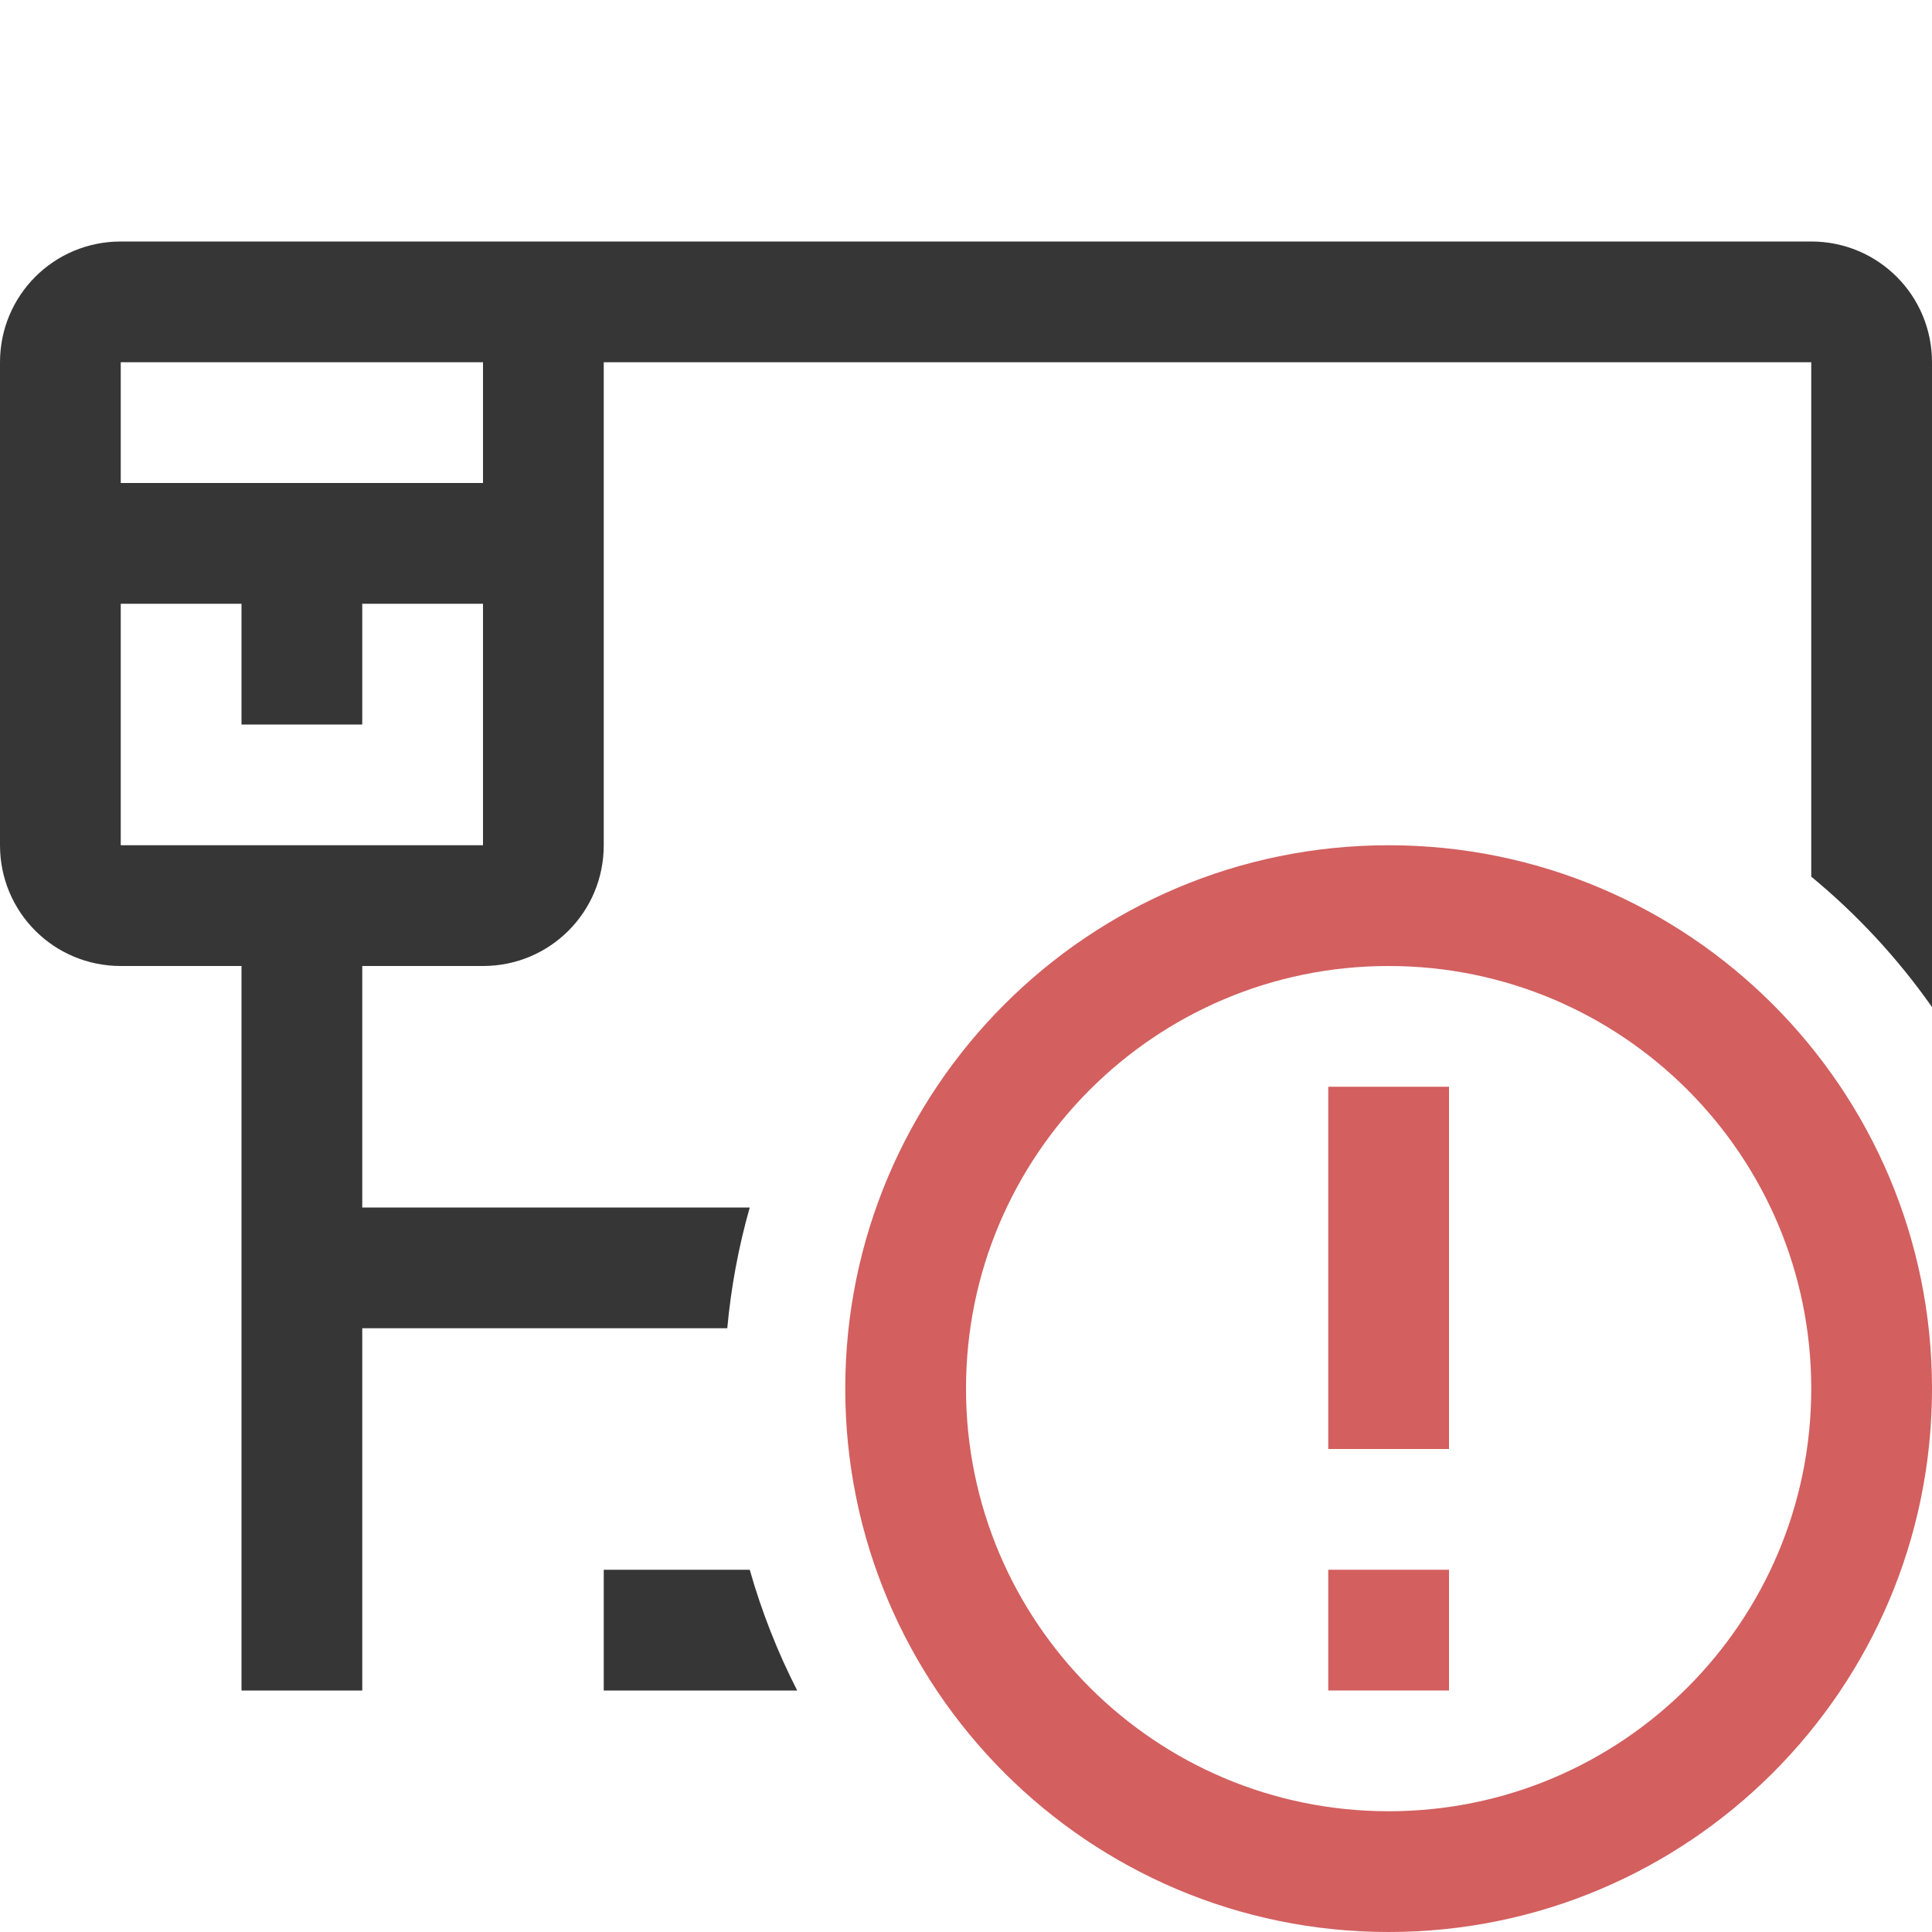
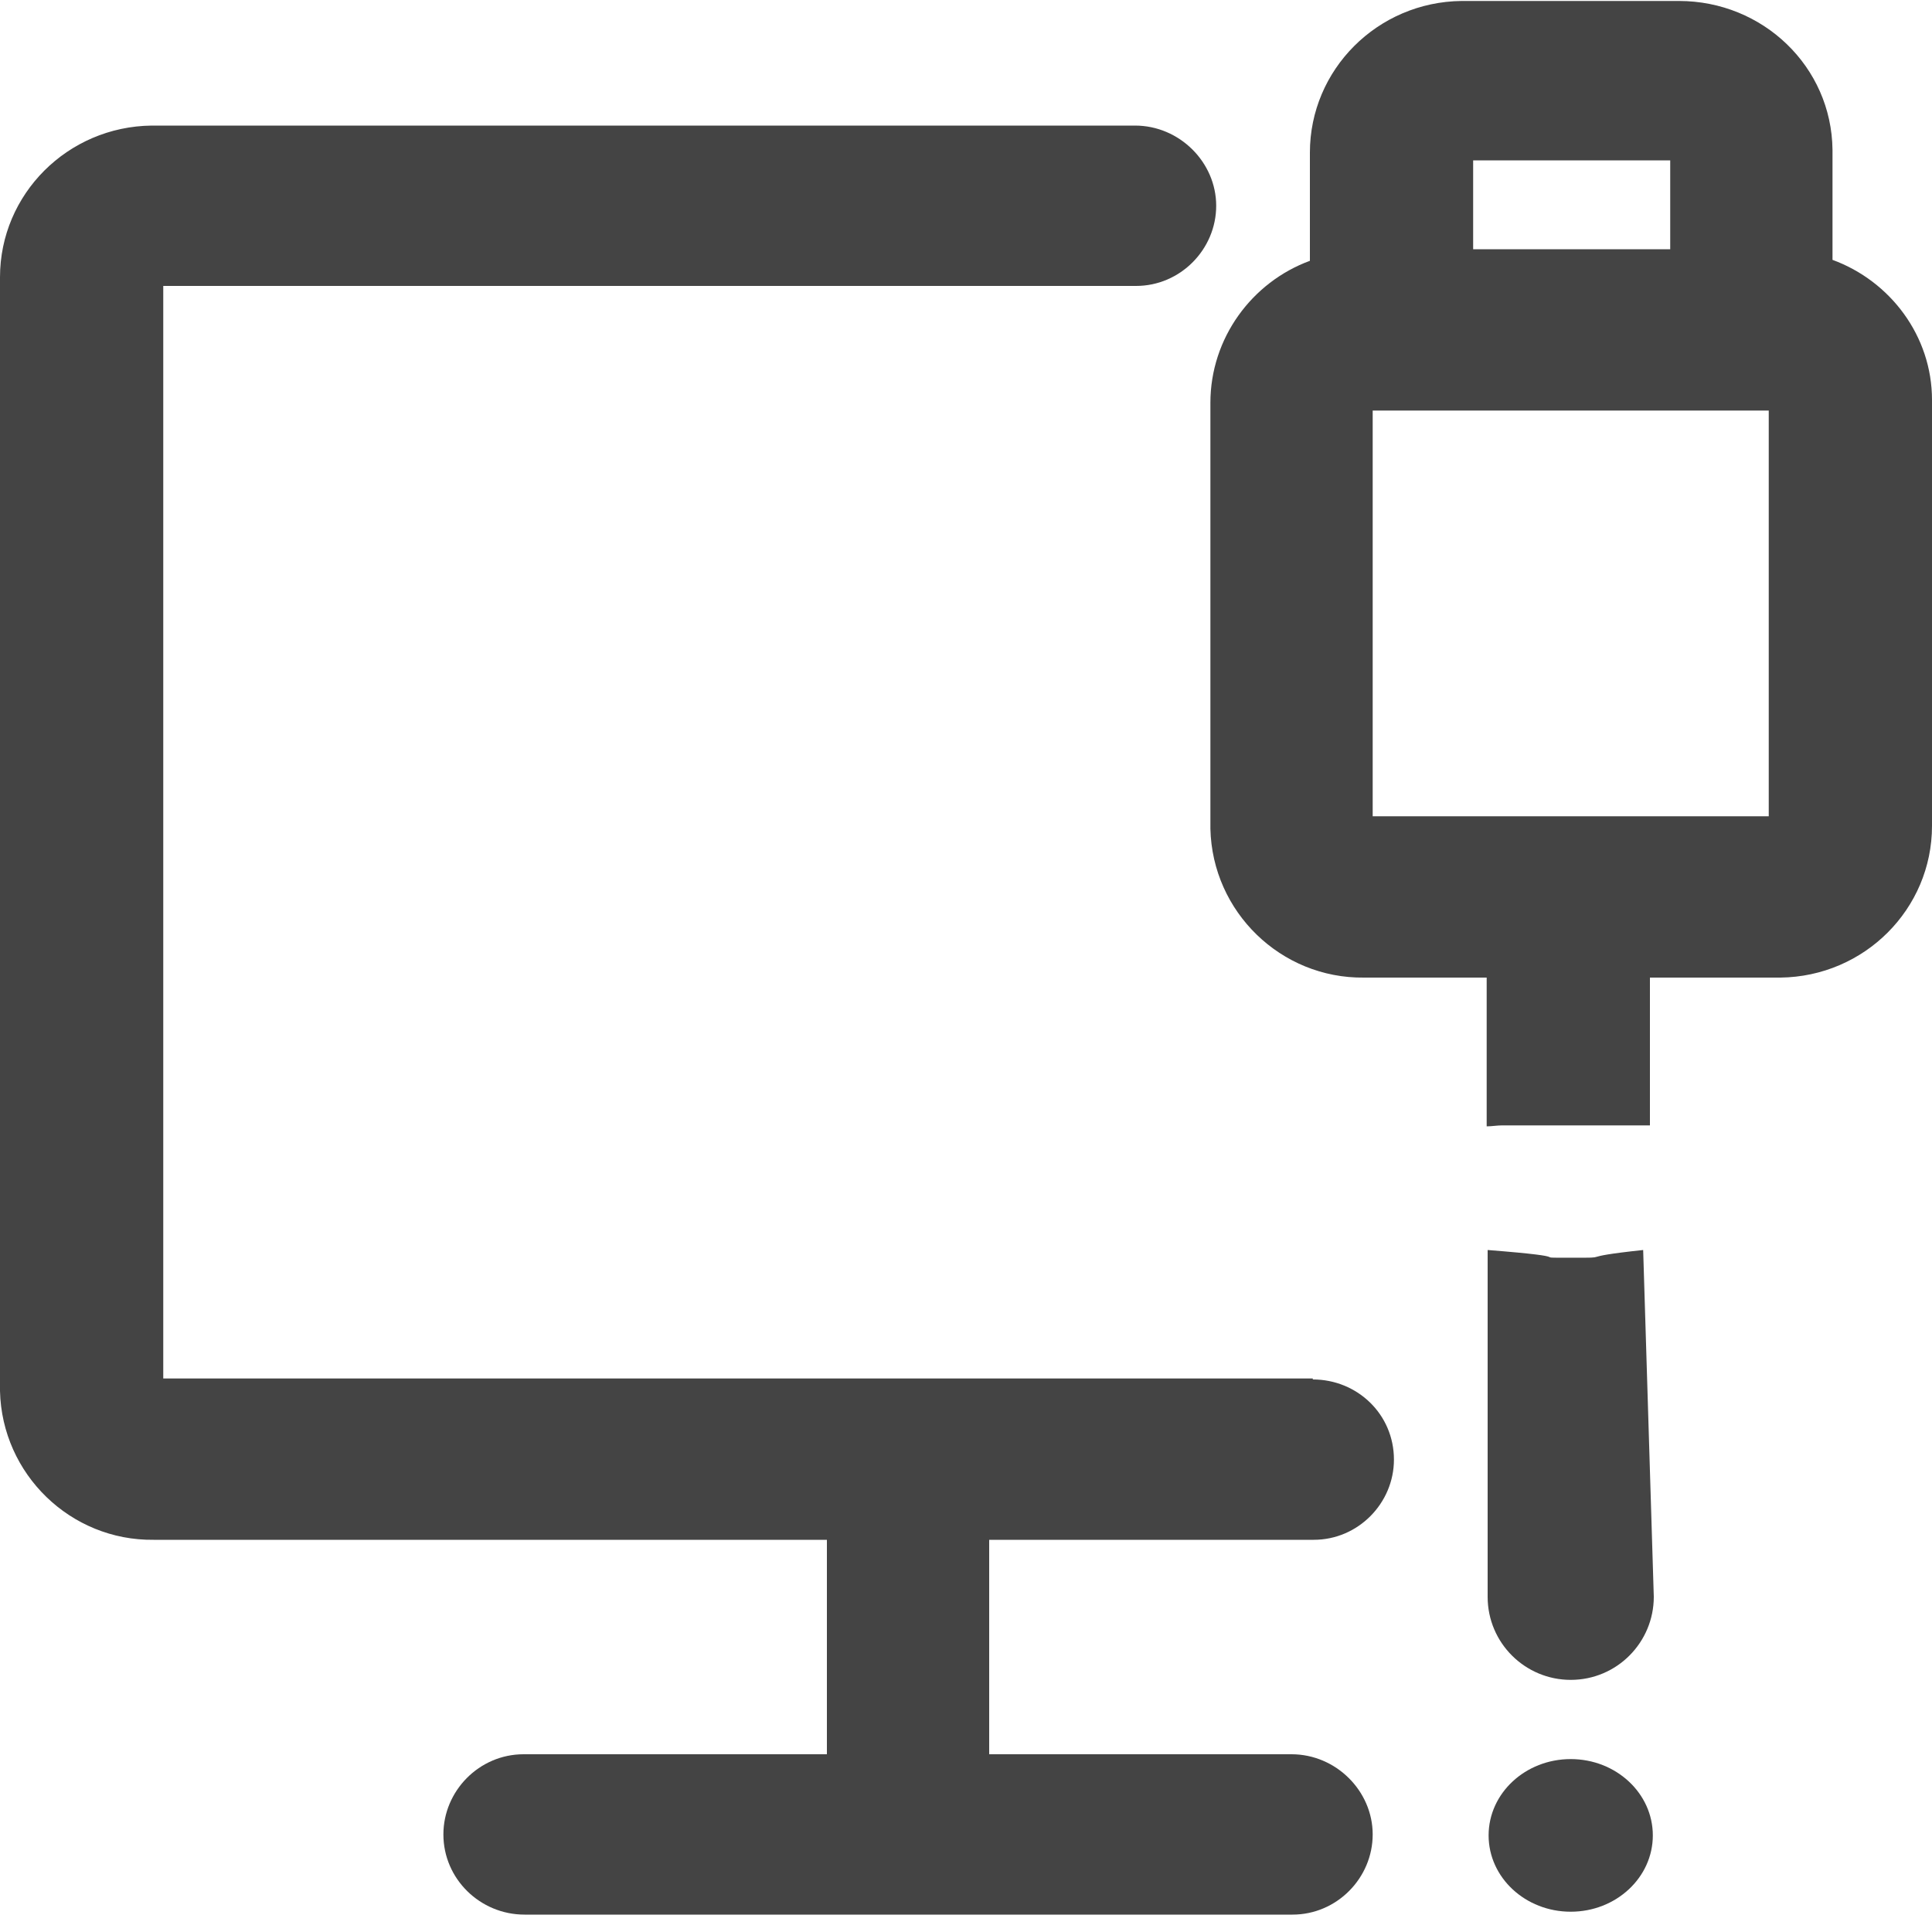
- <svg xmlns="http://www.w3.org/2000/svg" width="16" height="16" version="1.1">
-   <path d="m1 2c-0.554 0-1 0.446-1 1v4c0 0.554 0.446 1 1 1h1v6h1v-3h3.023a5.5 5.5 0 0 1 0.186-1h-3.209v-2h1c0.554 0 1-0.446 1-1v-4h10v4.26a5.5 5.5 0 0 1 1 1.08v-5.34c0-0.554-0.446-1-1-1h-11-1-2zm0 1h2 1v1h-3v-1zm0 2h1v1h1v-1h1v2h-1-1-1v-2zm4 8v1h1.602a5.5 5.5 0 0 1-0.393-1h-1.209z" fill="#363636" stroke-linecap="round" stroke-linejoin="round" stroke-width="10" style="paint-order:stroke fill markers" />
-   <path d="m11.5 7a4.5 4.5 0 0 0-4.5 4.5 4.5 4.5 0 0 0 4.5 4.5 4.5 4.5 0 0 0 4.5-4.5 4.5 4.5 0 0 0-4.5-4.5zm0 1a3.5 3.5 0 0 1 3.5 3.5 3.5 3.5 0 0 1-3.5 3.5 3.5 3.5 0 0 1-3.5-3.5 3.5 3.5 0 0 1 3.5-3.5z" fill="#d35f5f" stroke-linecap="square" stroke-width="2" style="paint-order:stroke fill markers" />
-   <rect x="11" y="9" width="1" height="3" rx="0" ry="0" fill="#d35f5f" stroke-linecap="square" stroke-width="2" style="paint-order:stroke fill markers" />
-   <rect x="11" y="13" width="1" height="1" fill="#d35f5f" stroke-linecap="square" stroke-width="2" style="paint-order:stroke fill markers" />
+ <svg xmlns="http://www.w3.org/2000/svg" id="_图层_1" data-name="图层_1" version="1.1" viewBox="0 0 200 200" width="16" height="16">
+   <defs>
+     <style>
+       .st0, .st1 {
+         fill: #444;
+       }
+ 
+       .st1 {
+         display: none;
+       }
+     </style>
+   </defs>
+   <path class="st1" d="M155.5,178.7l15.7,15.4h0c0,.1,0,.3,0,.3l-.2.4v.3c-.1,0-.3.3-.3.3v.2c0,0-.1,0-.1,0h0c0,0,0,.2,0,.2h0c0,0,0,.2,0,.2h0c0,.1-.1.3-.1.3h0c0,.1-.2.4-.2.4l-.6.7-.5.4-.2.2h-.1c0,.1-.2.3-.2.3h-.1c0,.1,0,.2,0,.2h0c0,0,0,.1,0,.1h0c0,0,0,.1,0,.1h0s0,0,0,0c0,0,0,0,0,0h0s0,0,0,0h0c0,0,0,0,0,0h0s0,0,0,0c0,0,0,0,0,0h0s0,0,0,0h-.1s-.1,0-.1,0h-.1s-.1,0-.1,0h-.1s-.1,0-.1,0h-.1s-.1,0-.1,0h-.1s-.1,0-.1,0h-.1s-.2,0-.2,0h-.2s-.2,0-.2,0h-.3s-.3,0-.3,0h-.9c0,.1-.9.2-.9.2-4.3-.4-7.5-4.4-7.3-8.8h0c0,0,0-.8,0-.8v-3.4s0-3.5,0-3.5v-4.7s0,0,0,0ZM8.1,34l16.1,15.8v93h94.7s16.9,16.6,16.9,16.6h-29.7v22.1h29.9c4.5,0,8.1,3.7,8.1,8.3s-3.5,8.2-7.9,8.3h-.1s-76,0-76,0c-4.5,0-8.1-3.7-8.1-8.3s3.5-8.2,7.9-8.3h.1s29.9,0,29.9,0v-22.1H23.4c-8.3,0-15.1-6.9-15.2-15.4v-.3s0-109.8,0-109.8ZM13.6,8.7h0c0,0,177.4,174.4,177.4,174.4,3.2,3.2,3.3,8.4.3,11.7-3,3.3-8.1,3.4-11.3.4h0c0,0-177.4-174.4-177.4-174.4-3.2-3.2-3.3-8.4-.3-11.7,3-3.3,8.1-3.4,11.3-.4ZM160.1,184.2h0c-.4.2-.8.4-1.1.7h-.1c0,0,0,0,0,0,.4-.3.8-.5,1.2-.7h0s0,0,0,0ZM174.4.3c8.3,0,15.1,6.9,15.2,15.4v.3s0,11.2,0,11.2c5.7,2.2,9.8,7.8,9.9,14.5v.2s0,43.8,0,43.8c0,8.6-6.7,15.5-15,15.7h-.3s-12.7,0-12.7,0v32.6s0,22.4,0,22.4l-16.1-15.9v-.3s0-22.1,0-22.1v-16.8h-12.2c-8.3,0-15.1-6.9-15.2-15.4v-.3s0-43.8,0-43.8c0-6.7,4.1-12.4,9.9-14.7h0v-11.2c0-8.6,6.7-15.5,15-15.7h.3s21.3,0,21.3,0h0ZM183.3,42.7h-39.2v42h19.2s0,0,0,0h.1s19.8,0,19.8,0v-42h0ZM120.5,13.2c4.5,0,8.1,3.7,8.1,8.3s-3.5,8.2-7.9,8.3h-.1s-77.6,0-77.6,0L26,13.2h94.5ZM173.5,16.9h-19.5v9.2h19.5v-9.2h0Z" />
+   <g>
+     <path class="st0" d="M135.9,142.7H16.9V29.6h100.7c4.6,0,8.3-3.8,8.3-8.3s-3.8-8.3-8.4-8.3h0s-101.8,0-101.8,0c-8.7.1-15.7,7.1-15.7,15.7v115.3c.2,8.6,7.3,15.5,15.9,15.4h69.7v22.2h-31.4c-4.6,0-8.3,3.8-8.3,8.3h0c0,4.6,3.8,8.3,8.4,8.3h79.5c4.6,0,8.3-3.8,8.3-8.3s-3.8-8.3-8.4-8.3h-31.3v-22.2h33.6c4.6,0,8.3-3.8,8.3-8.3h0c0-4.7-3.8-8.3-8.4-8.3Z" />
+     <path class="st0" d="M189.7,26.9v-11.4c-.1-8.6-7.2-15.4-15.9-15.4h-22.5c-8.7.1-15.7,7.1-15.7,15.7v11.2c-6,2.2-10.3,8-10.3,14.7v44.1c.2,8.6,7.3,15.5,15.9,15.4h12.7v15.4c.5,0,1.1-.1,1.6-.1h15.1c0,0,.1,0,.2,0v-15.3s13.5,0,13.5,0c8.7-.1,15.7-7.1,15.7-15.7v-44.1c0-6.6-4.3-12.3-10.3-14.5ZM152.5,16.6h20.4v9.2h-20.4v-9.2ZM183.1,84.5h-41v-42h41v42Z" />
+   </g>
+   <circle class="st1" cx="104.2" cy="84.5" r="8.8" />
+   <circle class="st1" cx="72.2" cy="84.5" r="8.8" />
+   <circle class="st1" cx="40.1" cy="84.5" r="8.8" />
+   <path class="st0" d="M162.6,173.9h0c-4.7,0-8.6-3.8-8.6-8.6v-35.9c10.2.8,3.8.8,8.6.8h0c4.7,0,0,0,7.5-.8l1.1,35.9c0,4.7-3.8,8.6-8.6,8.6Z" />
+   <ellipse class="st0" cx="162.6" cy="190" rx="8.5" ry="7.9" />
</svg>
